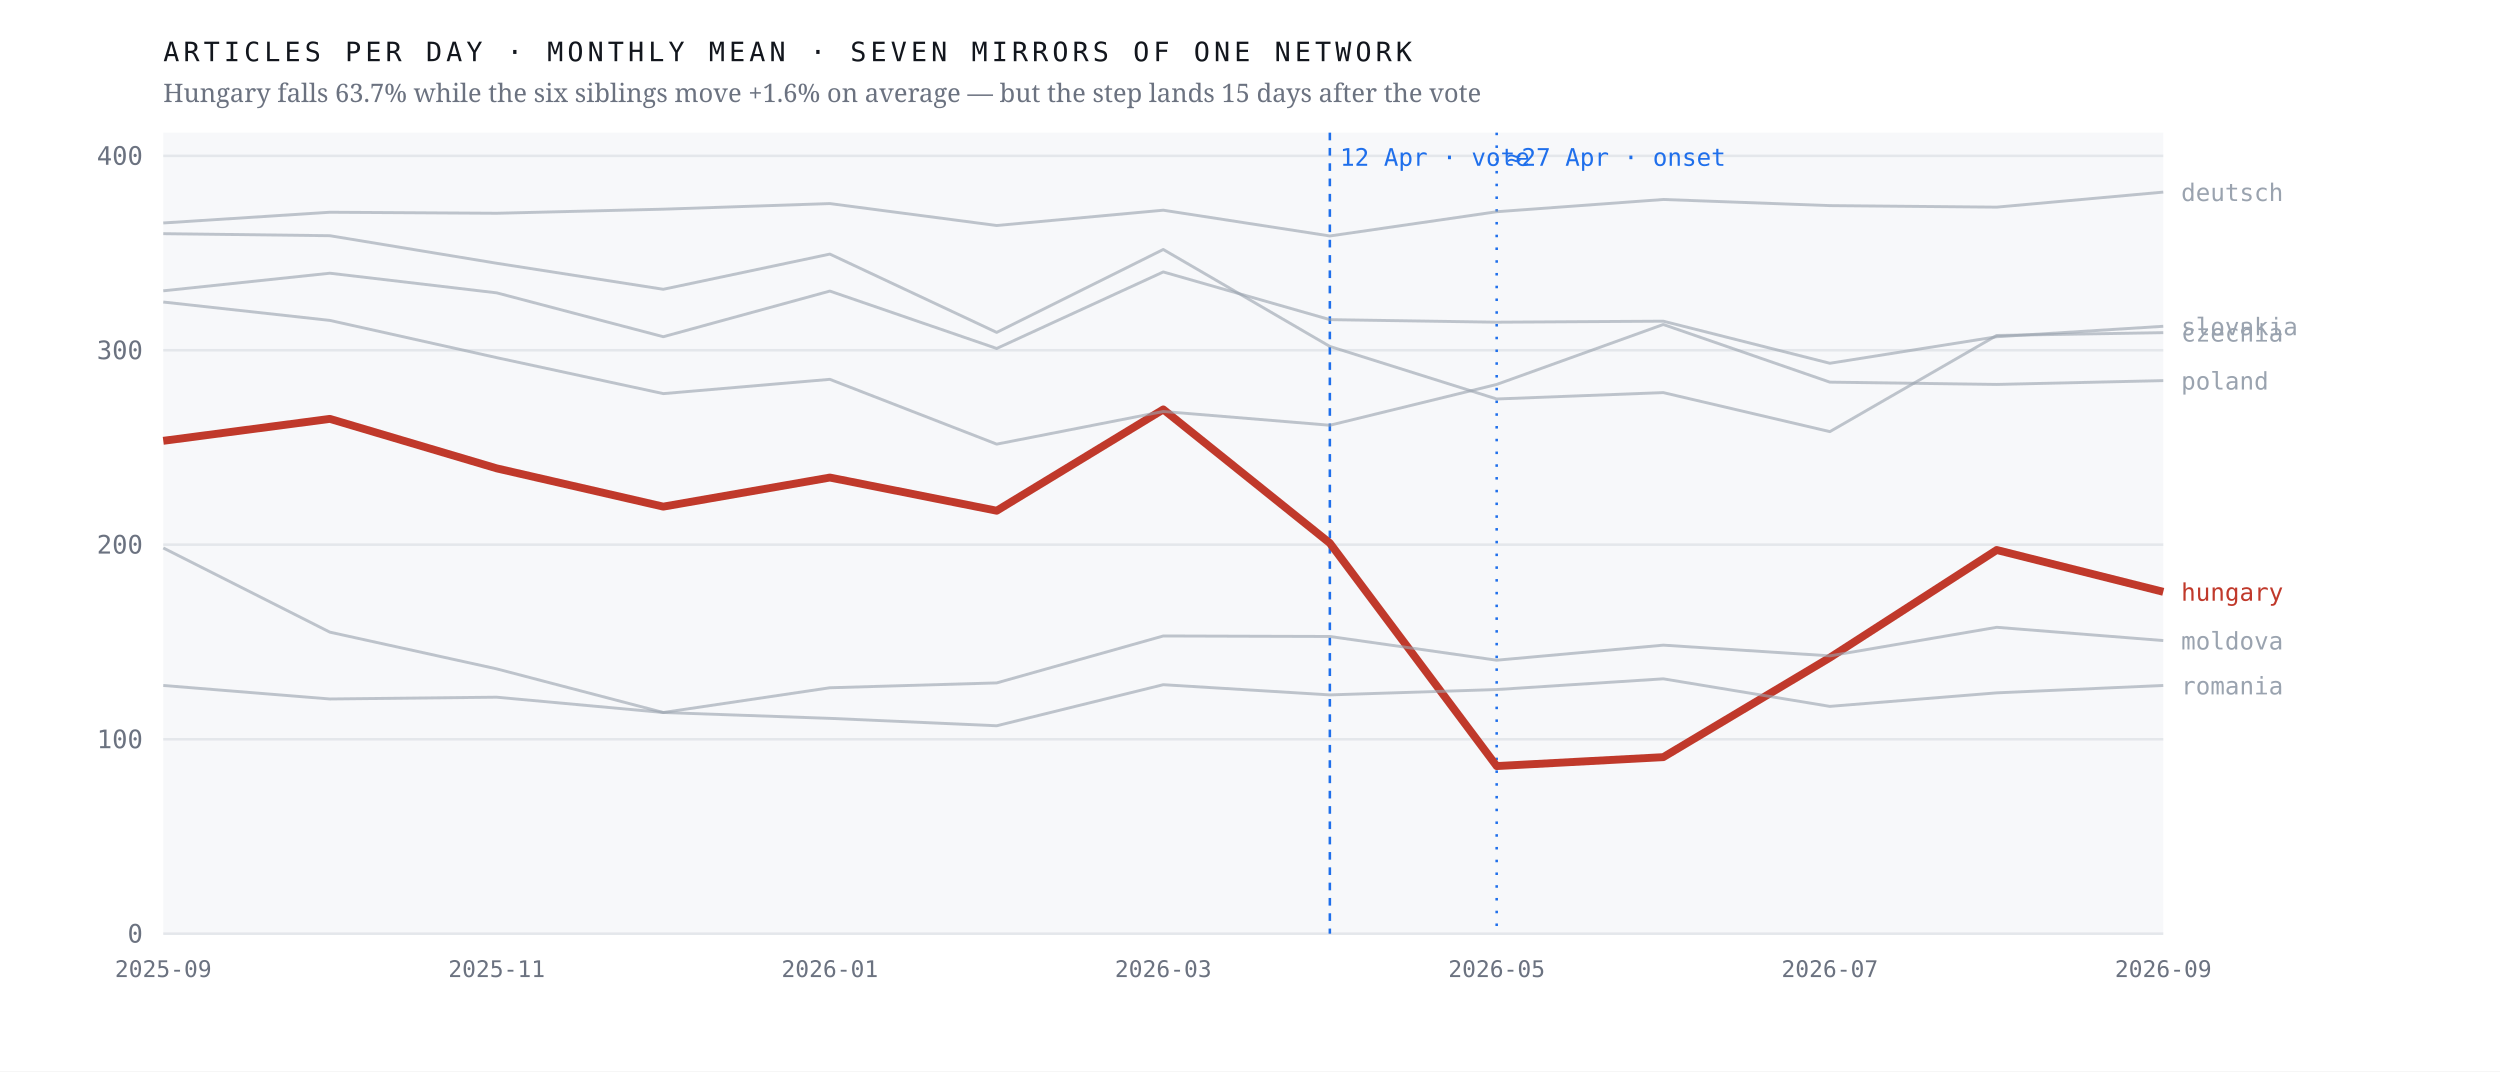
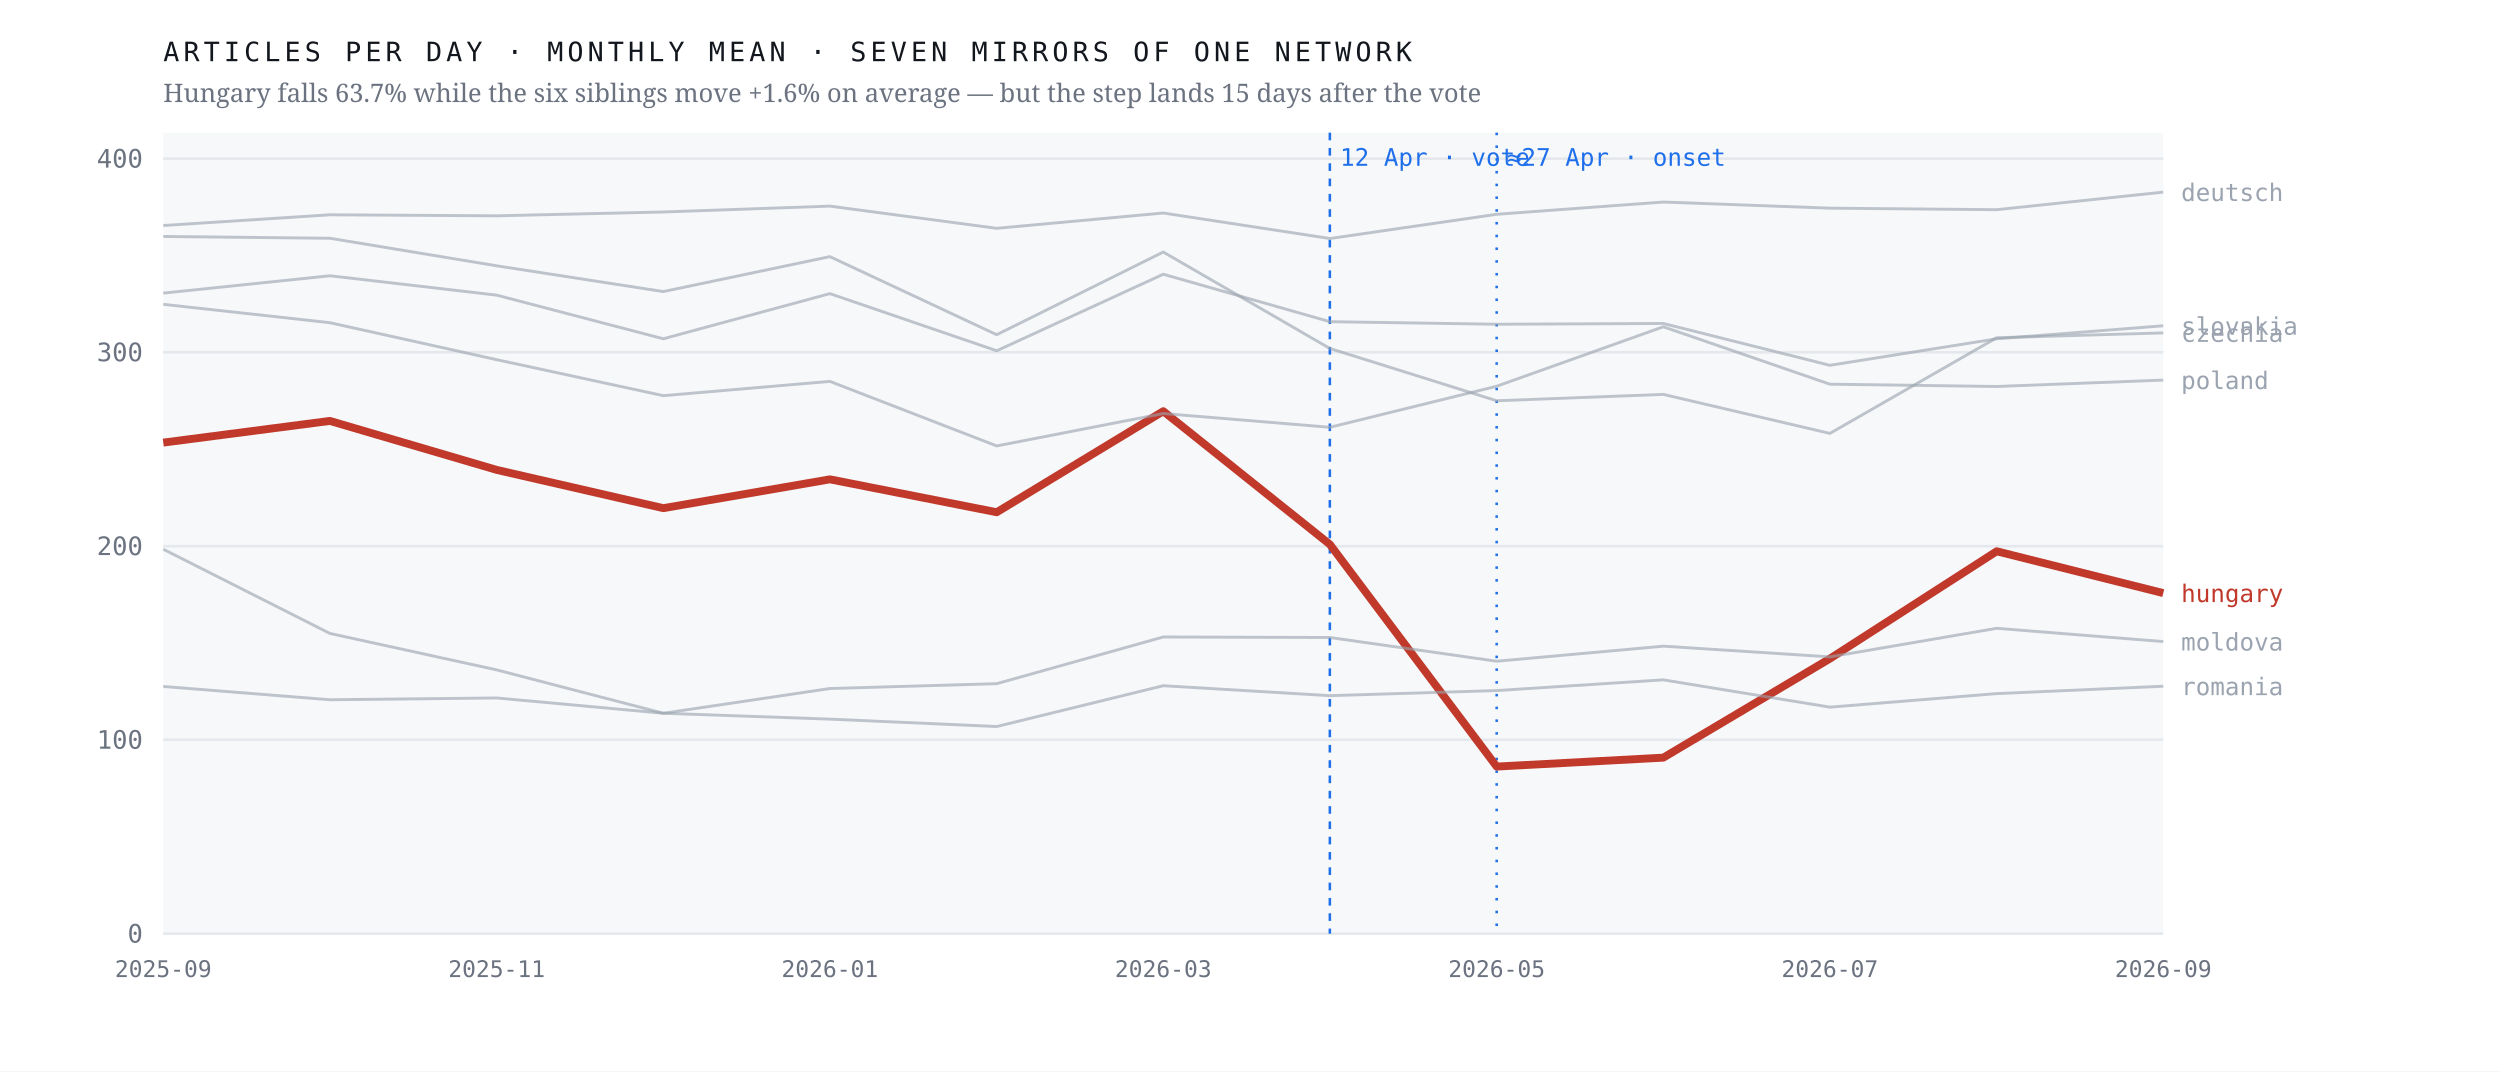
<svg xmlns="http://www.w3.org/2000/svg" viewBox="0 0 980 420" width="980" height="420" role="img" aria-label="Monthly output of seven mirrors of one network; the Hungarian line falls 63.7% after April 2026 while the six others hold roughly flat">
  <rect width="980" height="420" fill="#ffffff" />
  <rect x="64" y="52" width="784" height="314" fill="#f7f8fa" />
  <line x1="64" y1="366.0" x2="848" y2="366.0" stroke="#e4e7eb" stroke-width="1" />
  <text x="56.0" y="369.5" font-family="ui-monospace,'IBM Plex Mono',Menlo,monospace" font-size="10" font-weight="400" letter-spacing="0" fill="#6b7280" text-anchor="end">0</text>
-   <line x1="64" y1="289.8" x2="848" y2="289.8" stroke="#e4e7eb" stroke-width="1" />
-   <text x="56.0" y="293.3" font-family="ui-monospace,'IBM Plex Mono',Menlo,monospace" font-size="10" font-weight="400" letter-spacing="0" fill="#6b7280" text-anchor="end">100</text>
-   <line x1="64" y1="213.5" x2="848" y2="213.5" stroke="#e4e7eb" stroke-width="1" />
-   <text x="56.0" y="217.0" font-family="ui-monospace,'IBM Plex Mono',Menlo,monospace" font-size="10" font-weight="400" letter-spacing="0" fill="#6b7280" text-anchor="end">200</text>
-   <line x1="64" y1="137.3" x2="848" y2="137.3" stroke="#e4e7eb" stroke-width="1" />
-   <text x="56.0" y="140.8" font-family="ui-monospace,'IBM Plex Mono',Menlo,monospace" font-size="10" font-weight="400" letter-spacing="0" fill="#6b7280" text-anchor="end">300</text>
-   <line x1="64" y1="61.1" x2="848" y2="61.1" stroke="#e4e7eb" stroke-width="1" />
-   <text x="56.0" y="64.6" font-family="ui-monospace,'IBM Plex Mono',Menlo,monospace" font-size="10" font-weight="400" letter-spacing="0" fill="#6b7280" text-anchor="end">400</text>
+   <line x1="64" y1="290.0" x2="848" y2="290.0" stroke="#e4e7eb" stroke-width="1" />
+   <text x="56.0" y="293.5" font-family="ui-monospace,'IBM Plex Mono',Menlo,monospace" font-size="10" font-weight="400" letter-spacing="0" fill="#6b7280" text-anchor="end">100</text>
+   <line x1="64" y1="214.1" x2="848" y2="214.1" stroke="#e4e7eb" stroke-width="1" />
+   <text x="56.0" y="217.6" font-family="ui-monospace,'IBM Plex Mono',Menlo,monospace" font-size="10" font-weight="400" letter-spacing="0" fill="#6b7280" text-anchor="end">200</text>
+   <line x1="64" y1="138.1" x2="848" y2="138.1" stroke="#e4e7eb" stroke-width="1" />
+   <text x="56.0" y="141.6" font-family="ui-monospace,'IBM Plex Mono',Menlo,monospace" font-size="10" font-weight="400" letter-spacing="0" fill="#6b7280" text-anchor="end">300</text>
+   <line x1="64" y1="62.2" x2="848" y2="62.2" stroke="#e4e7eb" stroke-width="1" />
+   <text x="56.0" y="65.7" font-family="ui-monospace,'IBM Plex Mono',Menlo,monospace" font-size="10" font-weight="400" letter-spacing="0" fill="#6b7280" text-anchor="end">400</text>
  <line x1="521.3" y1="52" x2="521.3" y2="366" stroke="#1f6feb" stroke-width="1" stroke-dasharray="3 3" />
  <text x="525.3" y="65.0" font-family="ui-monospace,'IBM Plex Mono',Menlo,monospace" font-size="9.5" font-weight="400" letter-spacing="0" fill="#1f6feb" text-anchor="start">12 Apr · vote</text>
  <line x1="586.7" y1="52" x2="586.7" y2="366" stroke="#1f6feb" stroke-width="1" stroke-dasharray="1 4" />
  <text x="590.7" y="65.0" font-family="ui-monospace,'IBM Plex Mono',Menlo,monospace" font-size="9.5" font-weight="400" letter-spacing="0" fill="#1f6feb" text-anchor="start">≈27 Apr · onset</text>
-   <polyline points="64.0,172.8 129.3,164.2 194.7,183.6 260.0,198.6 325.3,187.2 390.7,200.2 456.0,160.5 521.3,212.9 586.7,300.3 652.0,296.8 717.3,257.8 782.7,215.6 848.0,232.0" fill="none" stroke="#c0392b" stroke-width="3.1" stroke-opacity="1" stroke-linejoin="round" />
-   <text x="855.0" y="235.5" font-family="ui-monospace,'IBM Plex Mono',Menlo,monospace" font-size="9.5" font-weight="500" letter-spacing="0" fill="#c0392b" text-anchor="start">hungary</text>
-   <polyline points="64.0,91.6 129.3,92.4 194.7,103.2 260.0,113.4 325.3,99.6 390.7,130.3 456.0,97.8 521.3,135.8 586.7,156.4 652.0,153.9 717.3,169.2 782.7,131.5 848.0,130.4" fill="none" stroke="#9aa3af" stroke-width="1.15" stroke-opacity="0.62" stroke-linejoin="round" />
-   <text x="855.0" y="133.9" font-family="ui-monospace,'IBM Plex Mono',Menlo,monospace" font-size="9.5" font-weight="400" letter-spacing="0" fill="#9aa3af" text-anchor="start">czechia</text>
-   <polyline points="64.0,87.4 129.3,83.2 194.7,83.6 260.0,82.0 325.3,79.8 390.7,88.4 456.0,82.4 521.3,92.5 586.7,83.0 652.0,78.2 717.3,80.6 782.7,81.2 848.0,75.3" fill="none" stroke="#9aa3af" stroke-width="1.15" stroke-opacity="0.62" stroke-linejoin="round" />
+   <polyline points="64.0,173.5 129.3,165.0 194.7,184.2 260.0,199.2 325.3,187.9 390.7,200.8 456.0,161.2 521.3,213.4 586.7,300.5 652.0,297.0 717.3,258.2 782.7,216.1 848.0,232.5" fill="none" stroke="#c0392b" stroke-width="3.1" stroke-opacity="1" stroke-linejoin="round" />
+   <text x="855.0" y="236.0" font-family="ui-monospace,'IBM Plex Mono',Menlo,monospace" font-size="9.5" font-weight="500" letter-spacing="0" fill="#c0392b" text-anchor="start">hungary</text>
+   <polyline points="64.0,92.7 129.3,93.4 194.7,104.2 260.0,114.3 325.3,100.6 390.7,131.2 456.0,98.8 521.3,136.6 586.7,157.1 652.0,154.6 717.3,169.9 782.7,132.4 848.0,130.5" fill="none" stroke="#9aa3af" stroke-width="1.15" stroke-opacity="0.62" stroke-linejoin="round" />
+   <text x="855.0" y="134.0" font-family="ui-monospace,'IBM Plex Mono',Menlo,monospace" font-size="9.5" font-weight="400" letter-spacing="0" fill="#9aa3af" text-anchor="start">czechia</text>
+   <polyline points="64.0,88.4 129.3,84.2 194.7,84.6 260.0,83.1 325.3,80.8 390.7,89.5 456.0,83.5 521.3,93.5 586.7,84.0 652.0,79.2 717.3,81.6 782.7,82.2 848.0,75.3" fill="none" stroke="#9aa3af" stroke-width="1.15" stroke-opacity="0.62" stroke-linejoin="round" />
  <text x="855.0" y="78.8" font-family="ui-monospace,'IBM Plex Mono',Menlo,monospace" font-size="9.5" font-weight="400" letter-spacing="0" fill="#9aa3af" text-anchor="start">deutsch</text>
-   <polyline points="64.0,214.8 129.3,247.8 194.7,262.2 260.0,279.3 325.3,269.6 390.7,267.7 456.0,249.3 521.3,249.5 586.7,258.8 652.0,252.9 717.3,257.1 782.7,245.9 848.0,251.1" fill="none" stroke="#9aa3af" stroke-width="1.15" stroke-opacity="0.62" stroke-linejoin="round" />
-   <text x="855.0" y="254.6" font-family="ui-monospace,'IBM Plex Mono',Menlo,monospace" font-size="9.5" font-weight="400" letter-spacing="0" fill="#9aa3af" text-anchor="start">moldova</text>
-   <polyline points="64.0,118.4 129.3,125.6 194.7,140.2 260.0,154.3 325.3,148.7 390.7,174.1 456.0,161.3 521.3,166.7 586.7,150.7 652.0,127.2 717.3,149.8 782.7,150.7 848.0,149.2" fill="none" stroke="#9aa3af" stroke-width="1.15" stroke-opacity="0.62" stroke-linejoin="round" />
-   <text x="855.0" y="152.7" font-family="ui-monospace,'IBM Plex Mono',Menlo,monospace" font-size="9.5" font-weight="400" letter-spacing="0" fill="#9aa3af" text-anchor="start">poland</text>
-   <polyline points="64.0,268.7 129.3,274.0 194.7,273.3 260.0,279.3 325.3,281.6 390.7,284.5 456.0,268.4 521.3,272.4 586.7,270.3 652.0,266.1 717.3,276.9 782.7,271.6 848.0,268.7" fill="none" stroke="#9aa3af" stroke-width="1.15" stroke-opacity="0.62" stroke-linejoin="round" />
-   <text x="855.0" y="272.2" font-family="ui-monospace,'IBM Plex Mono',Menlo,monospace" font-size="9.5" font-weight="400" letter-spacing="0" fill="#9aa3af" text-anchor="start">romania</text>
-   <polyline points="64.0,114.0 129.3,107.1 194.7,114.8 260.0,132.0 325.3,114.1 390.7,136.6 456.0,106.6 521.3,125.3 586.7,126.3 652.0,125.9 717.3,142.4 782.7,132.0 848.0,127.9" fill="none" stroke="#9aa3af" stroke-width="1.15" stroke-opacity="0.62" stroke-linejoin="round" />
-   <text x="855.0" y="131.4" font-family="ui-monospace,'IBM Plex Mono',Menlo,monospace" font-size="9.5" font-weight="400" letter-spacing="0" fill="#9aa3af" text-anchor="start">slovakia</text>
+   <polyline points="64.0,215.3 129.3,248.3 194.7,262.6 260.0,279.6 325.3,269.9 390.7,268.0 456.0,249.7 521.3,249.9 586.7,259.2 652.0,253.3 717.3,257.5 782.7,246.3 848.0,251.5" fill="none" stroke="#9aa3af" stroke-width="1.15" stroke-opacity="0.62" stroke-linejoin="round" />
+   <text x="855.0" y="255.0" font-family="ui-monospace,'IBM Plex Mono',Menlo,monospace" font-size="9.5" font-weight="400" letter-spacing="0" fill="#9aa3af" text-anchor="start">moldova</text>
+   <polyline points="64.0,119.3 129.3,126.5 194.7,141.0 260.0,155.1 325.3,149.5 390.7,174.8 456.0,162.1 521.3,167.5 586.7,151.4 652.0,128.1 717.3,150.6 782.7,151.5 848.0,149.0" fill="none" stroke="#9aa3af" stroke-width="1.15" stroke-opacity="0.62" stroke-linejoin="round" />
+   <text x="855.0" y="152.5" font-family="ui-monospace,'IBM Plex Mono',Menlo,monospace" font-size="9.5" font-weight="400" letter-spacing="0" fill="#9aa3af" text-anchor="start">poland</text>
+   <polyline points="64.0,269.1 129.3,274.3 194.7,273.6 260.0,279.6 325.3,281.9 390.7,284.8 456.0,268.8 521.3,272.7 586.7,270.7 652.0,266.5 717.3,277.2 782.7,271.9 848.0,269.0" fill="none" stroke="#9aa3af" stroke-width="1.15" stroke-opacity="0.62" stroke-linejoin="round" />
+   <text x="855.0" y="272.5" font-family="ui-monospace,'IBM Plex Mono',Menlo,monospace" font-size="9.5" font-weight="400" letter-spacing="0" fill="#9aa3af" text-anchor="start">romania</text>
+   <polyline points="64.0,114.9 129.3,108.1 194.7,115.7 260.0,132.8 325.3,115.1 390.7,137.5 456.0,107.5 521.3,126.1 586.7,127.1 652.0,126.8 717.3,143.2 782.7,132.8 848.0,127.7" fill="none" stroke="#9aa3af" stroke-width="1.15" stroke-opacity="0.62" stroke-linejoin="round" />
+   <text x="855.0" y="131.2" font-family="ui-monospace,'IBM Plex Mono',Menlo,monospace" font-size="9.5" font-weight="400" letter-spacing="0" fill="#9aa3af" text-anchor="start">slovakia</text>
  <text x="64.0" y="383.0" font-family="ui-monospace,'IBM Plex Mono',Menlo,monospace" font-size="9" font-weight="400" letter-spacing="0" fill="#6b7280" text-anchor="middle">2025-09</text>
  <text x="194.7" y="383.0" font-family="ui-monospace,'IBM Plex Mono',Menlo,monospace" font-size="9" font-weight="400" letter-spacing="0" fill="#6b7280" text-anchor="middle">2025-11</text>
  <text x="325.3" y="383.0" font-family="ui-monospace,'IBM Plex Mono',Menlo,monospace" font-size="9" font-weight="400" letter-spacing="0" fill="#6b7280" text-anchor="middle">2026-01</text>
  <text x="456.0" y="383.0" font-family="ui-monospace,'IBM Plex Mono',Menlo,monospace" font-size="9" font-weight="400" letter-spacing="0" fill="#6b7280" text-anchor="middle">2026-03</text>
  <text x="586.7" y="383.0" font-family="ui-monospace,'IBM Plex Mono',Menlo,monospace" font-size="9" font-weight="400" letter-spacing="0" fill="#6b7280" text-anchor="middle">2026-05</text>
  <text x="717.3" y="383.0" font-family="ui-monospace,'IBM Plex Mono',Menlo,monospace" font-size="9" font-weight="400" letter-spacing="0" fill="#6b7280" text-anchor="middle">2026-07</text>
  <text x="848.0" y="383.0" font-family="ui-monospace,'IBM Plex Mono',Menlo,monospace" font-size="9" font-weight="400" letter-spacing="0" fill="#6b7280" text-anchor="middle">2026-09</text>
  <text x="64.0" y="24.0" font-family="ui-monospace,'IBM Plex Mono',Menlo,monospace" font-size="10.5" font-weight="400" letter-spacing="1.6" fill="#12161d" text-anchor="start">ARTICLES PER DAY · MONTHLY MEAN · SEVEN MIRRORS OF ONE NETWORK</text>
  <text x="64.0" y="40.0" font-family="'Newsreader',Georgia,serif" font-size="10" font-weight="400" letter-spacing="0" fill="#6b7280" text-anchor="start">Hungary falls 63.7% while the six siblings move +1.6% on average — but the step lands 15 days after the vote</text>
</svg>
